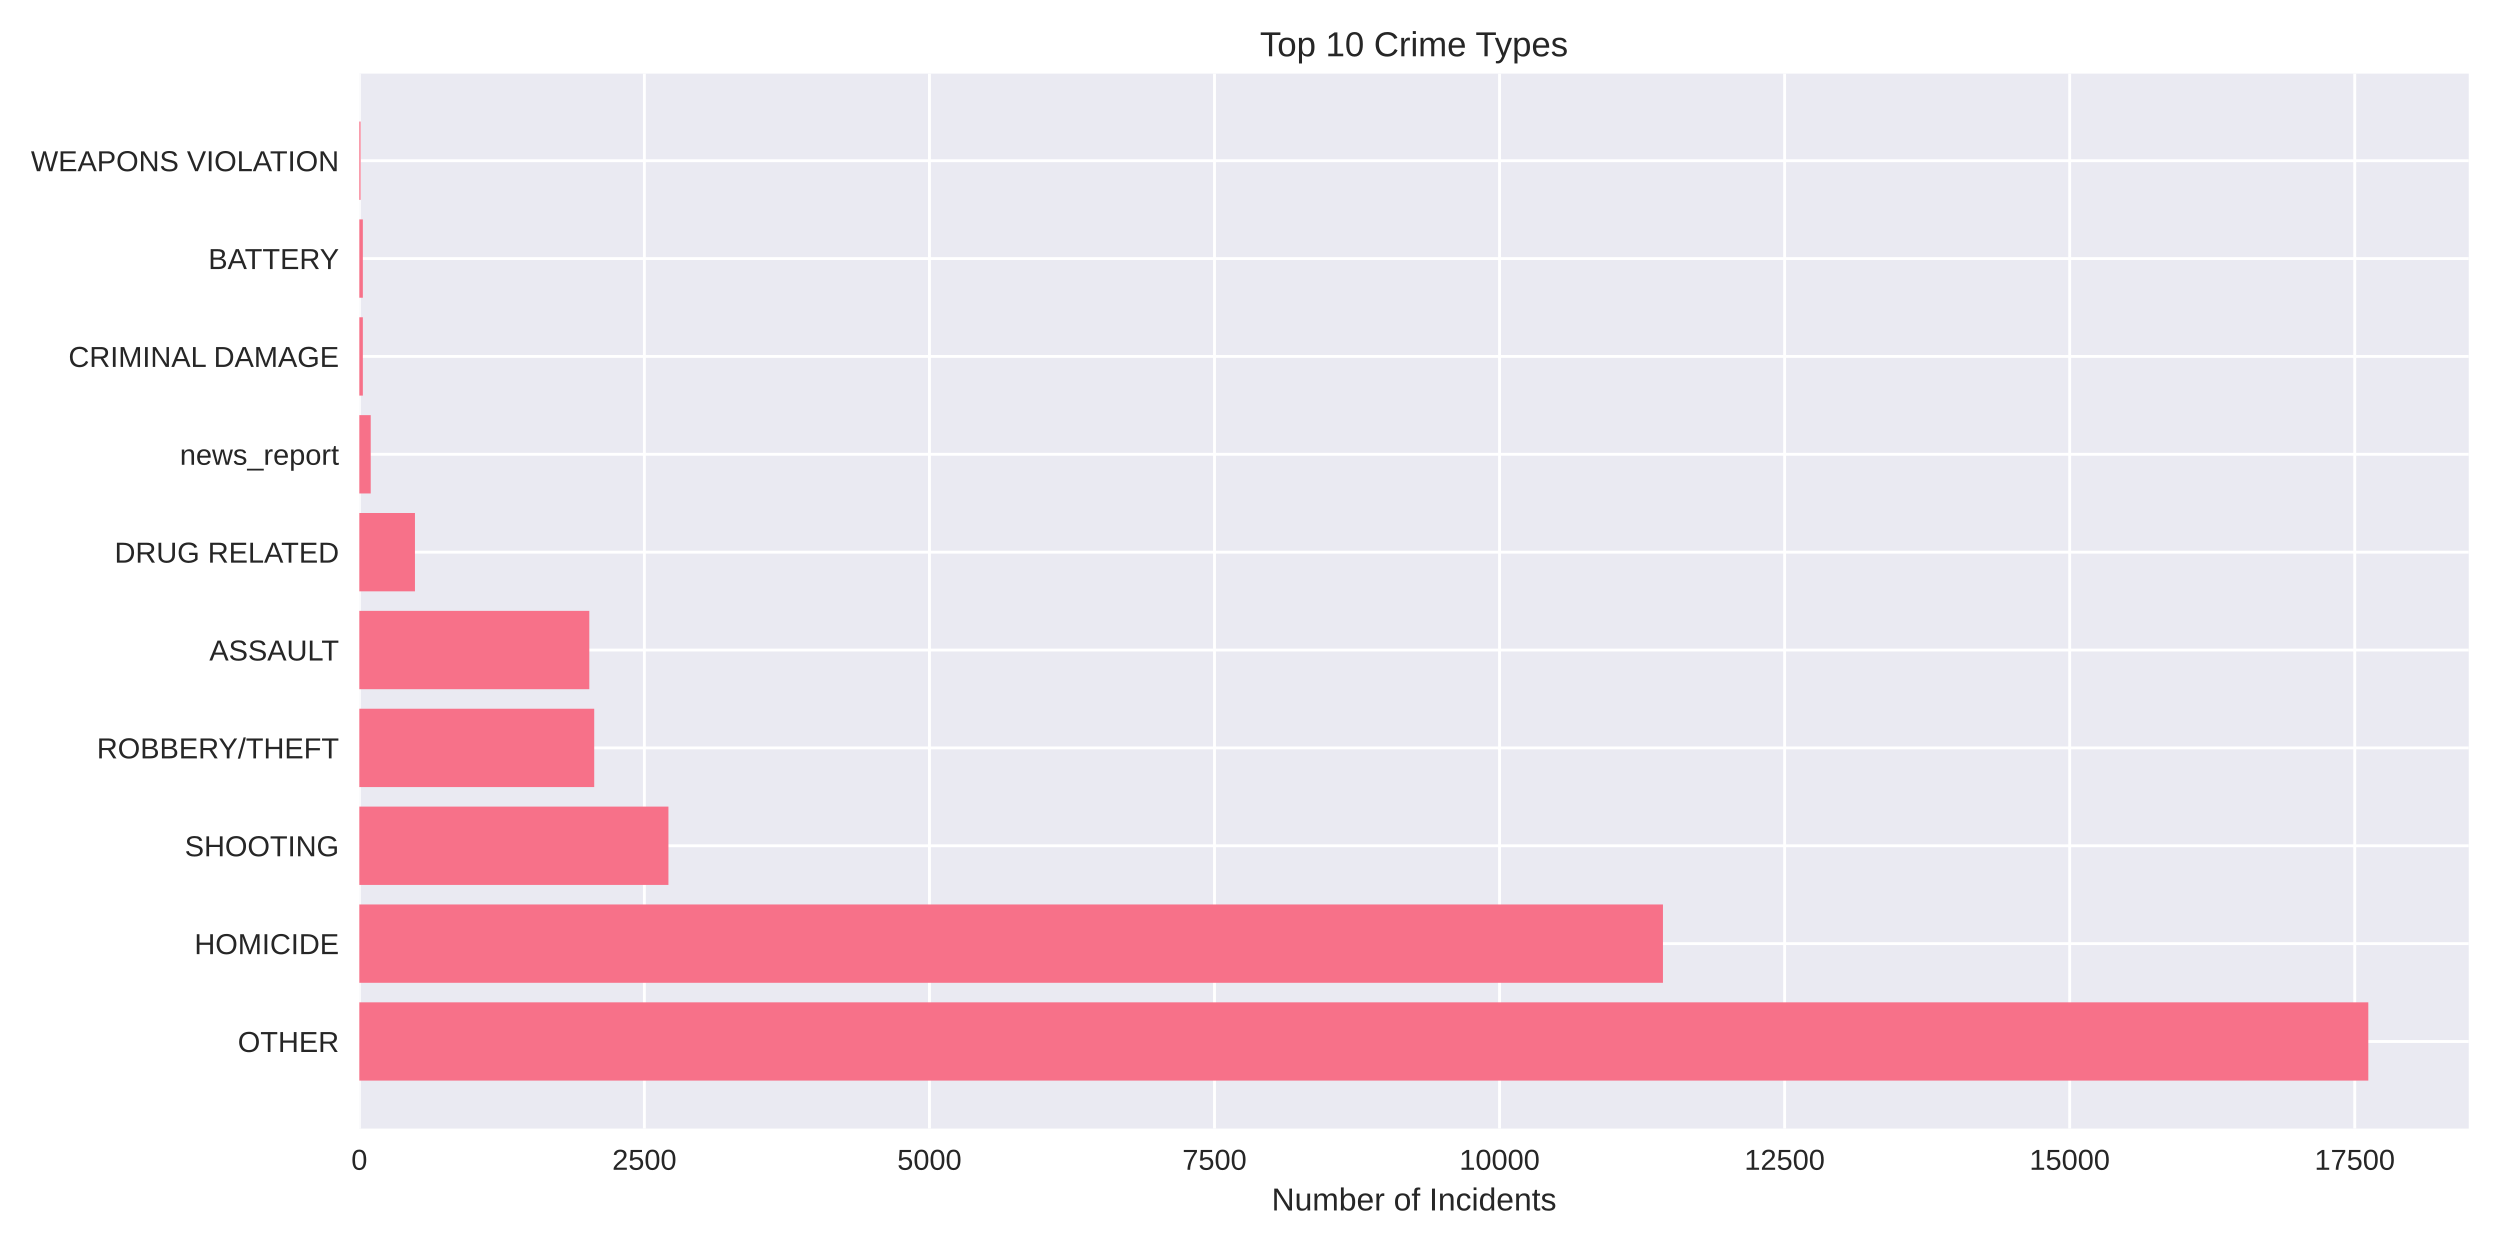
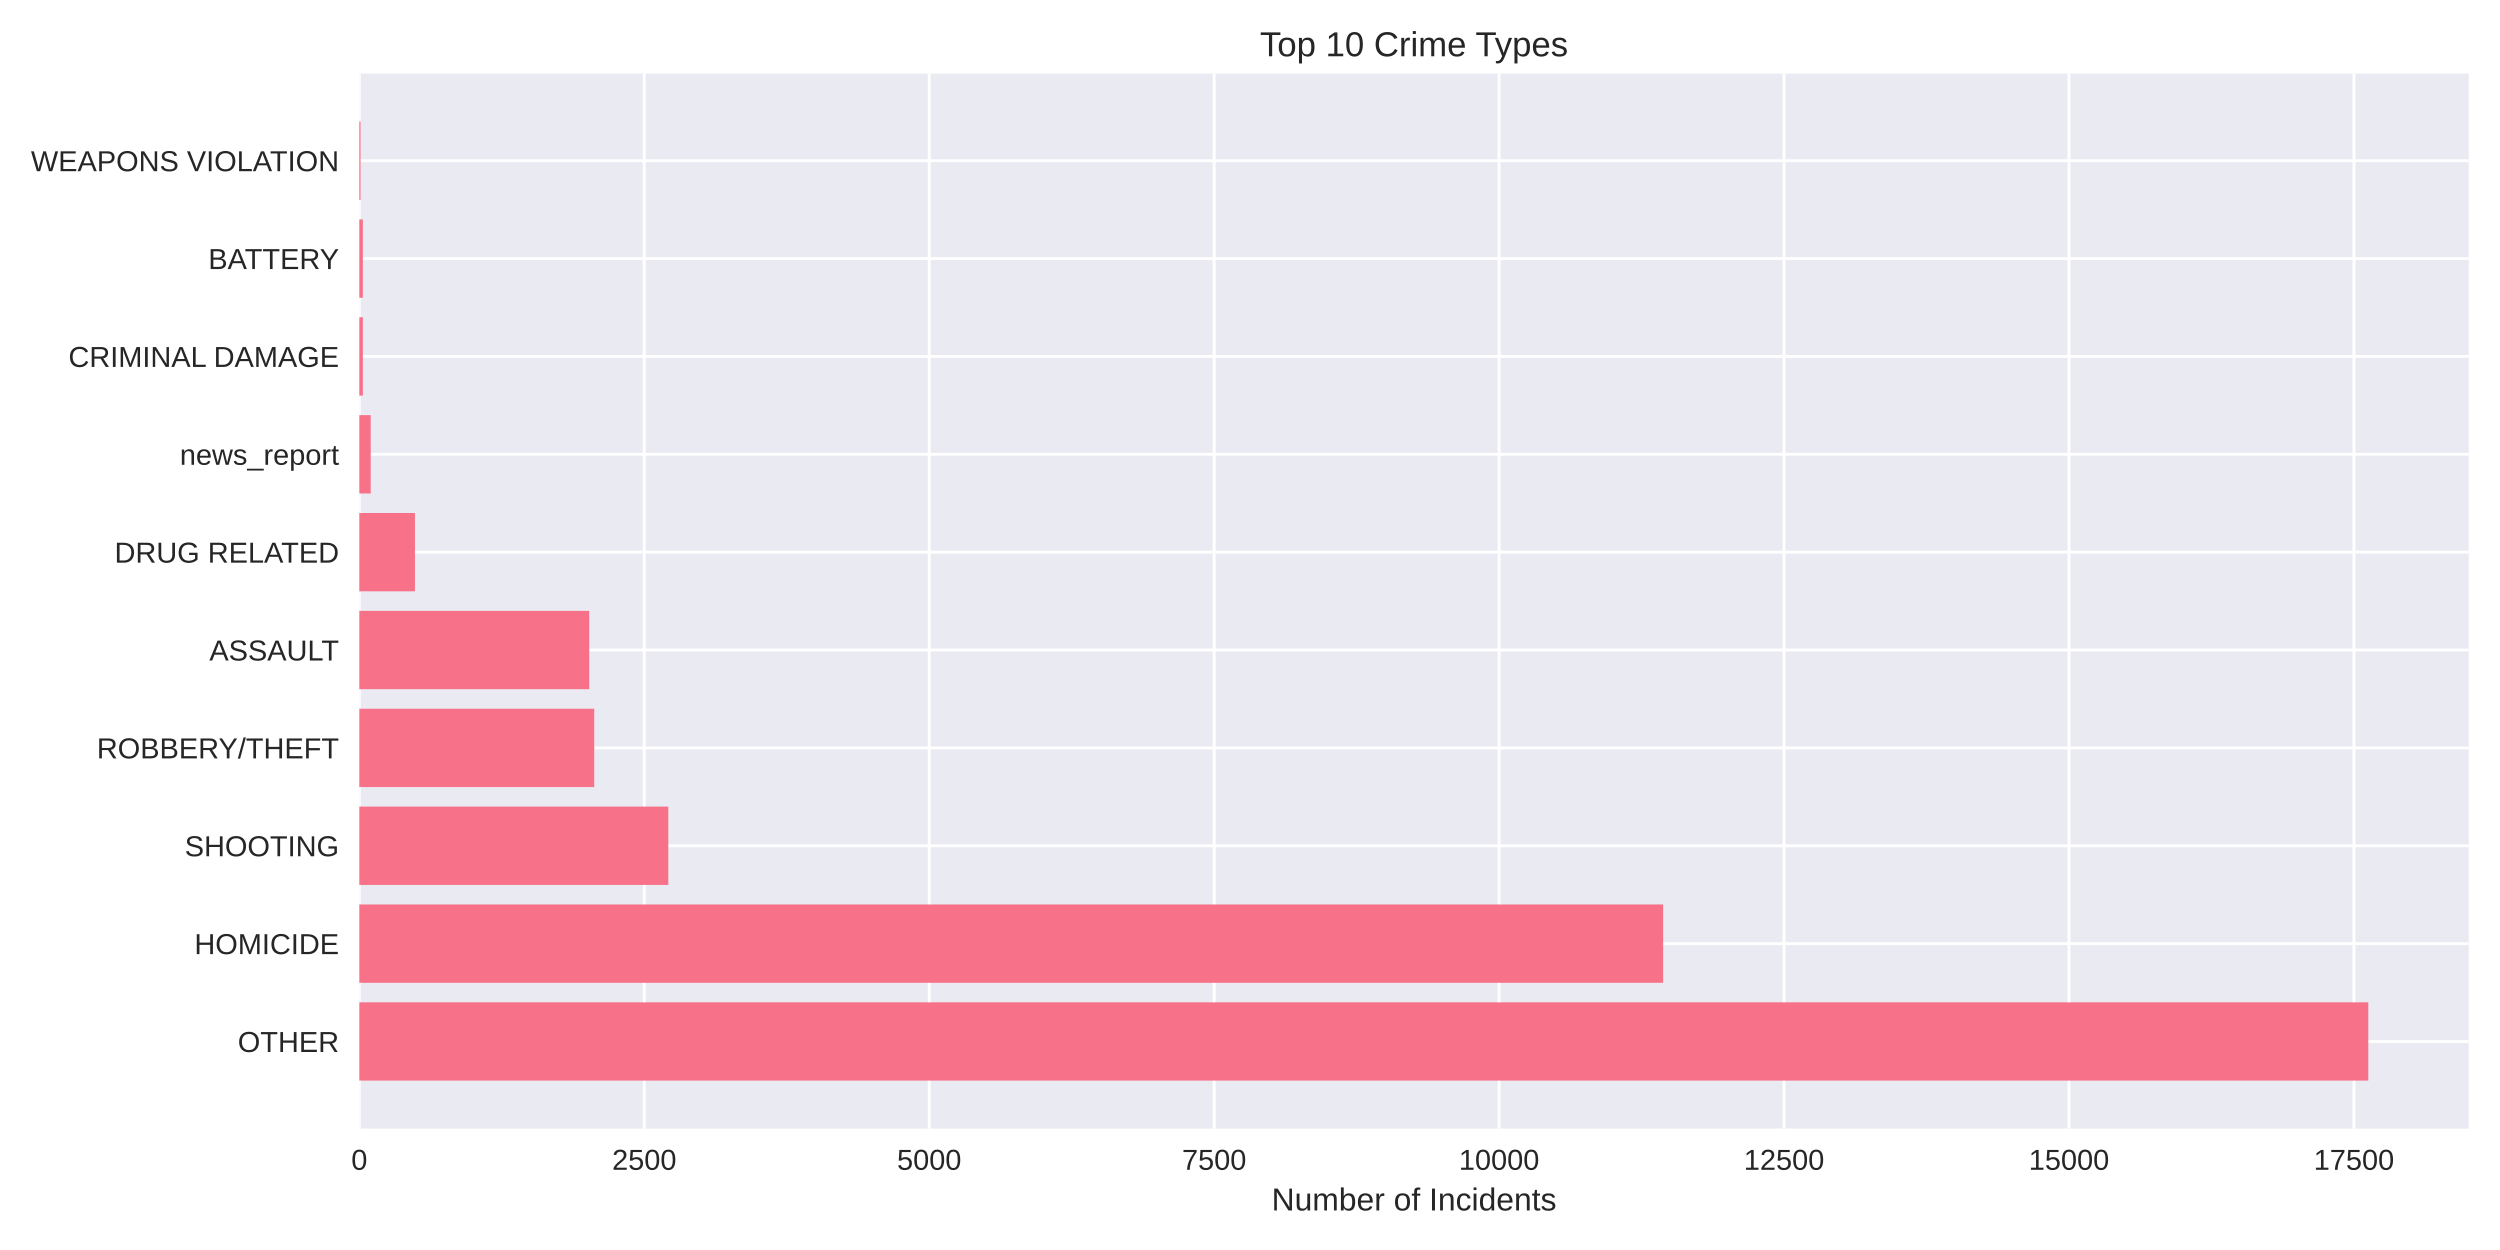
<svg xmlns="http://www.w3.org/2000/svg" width="864pt" height="432pt" viewBox="0 0 864 432" version="1.1">
  <defs>
    <style type="text/css">*{stroke-linejoin: round; stroke-linecap: butt}</style>
  </defs>
  <g id="figure_1">
    <g id="patch_1">
      <path d="M 0 432  L 864 432  L 864 0  L 0 0  z " style="fill: #ffffff" />
    </g>
    <g id="axes_1">
      <g id="patch_2">
        <path d="M 124.18 390.04  L 853.2 390.04  L 853.2 25.44  L 124.18 25.44  z " style="fill: #eaeaf2" />
      </g>
      <g id="matplotlib.axis_1">
        <g id="xtick_1">
          <g id="line2d_1">
-             <path d="M 124.18 390.04  L 124.18 25.44  " clip-path="url(#pe00903534b)" style="fill: none; stroke: #ffffff; stroke-linecap: round" />
+             <path d="M 124.18 390.04  L 124.18 25.44  " clip-path="url(#pe89e6d0011)" style="fill: none; stroke: #ffffff; stroke-linecap: round" />
          </g>
          <g id="line2d_2" />
          <g id="text_1">
            <text style="fill: #262626; font: 10px 'Arial', 'Liberation Sans', 'DejaVu Sans', 'Bitstream Vera Sans', sans-serif; text-anchor: middle" x="124.18" y="404.287" transform="rotate(-0 124.18 404.2869)">0</text>
          </g>
        </g>
        <g id="xtick_2">
          <g id="line2d_3">
-             <path d="M 222.696 390.04  L 222.696 25.44  " clip-path="url(#pe00903534b)" style="fill: none; stroke: #ffffff; stroke-linecap: round" />
+             <path d="M 222.657 390.04  L 222.657 25.44  " clip-path="url(#pe89e6d0011)" style="fill: none; stroke: #ffffff; stroke-linecap: round" />
          </g>
          <g id="line2d_4" />
          <g id="text_2">
-             <text style="fill: #262626; font: 10px 'Arial', 'Liberation Sans', 'DejaVu Sans', 'Bitstream Vera Sans', sans-serif; text-anchor: middle" x="222.696" y="404.287" transform="rotate(-0 222.6965 404.2869)">2500</text>
+             <text style="fill: #262626; font: 10px 'Arial', 'Liberation Sans', 'DejaVu Sans', 'Bitstream Vera Sans', sans-serif; text-anchor: middle" x="222.657" y="404.287" transform="rotate(-0 222.6574 404.2869)">2500</text>
          </g>
        </g>
        <g id="xtick_3">
          <g id="line2d_5">
-             <path d="M 321.213 390.04  L 321.213 25.44  " clip-path="url(#pe00903534b)" style="fill: none; stroke: #ffffff; stroke-linecap: round" />
+             <path d="M 321.135 390.04  L 321.135 25.44  " clip-path="url(#pe89e6d0011)" style="fill: none; stroke: #ffffff; stroke-linecap: round" />
          </g>
          <g id="line2d_6" />
          <g id="text_3">
-             <text style="fill: #262626; font: 10px 'Arial', 'Liberation Sans', 'DejaVu Sans', 'Bitstream Vera Sans', sans-serif; text-anchor: middle" x="321.213" y="404.287" transform="rotate(-0 321.213 404.2869)">5000</text>
+             <text style="fill: #262626; font: 10px 'Arial', 'Liberation Sans', 'DejaVu Sans', 'Bitstream Vera Sans', sans-serif; text-anchor: middle" x="321.135" y="404.287" transform="rotate(-0 321.1347 404.2869)">5000</text>
          </g>
        </g>
        <g id="xtick_4">
          <g id="line2d_7">
-             <path d="M 419.729 390.04  L 419.729 25.44  " clip-path="url(#pe00903534b)" style="fill: none; stroke: #ffffff; stroke-linecap: round" />
+             <path d="M 419.612 390.04  L 419.612 25.44  " clip-path="url(#pe89e6d0011)" style="fill: none; stroke: #ffffff; stroke-linecap: round" />
          </g>
          <g id="line2d_8" />
          <g id="text_4">
-             <text style="fill: #262626; font: 10px 'Arial', 'Liberation Sans', 'DejaVu Sans', 'Bitstream Vera Sans', sans-serif; text-anchor: middle" x="419.729" y="404.287" transform="rotate(-0 419.7294 404.2869)">7500</text>
+             <text style="fill: #262626; font: 10px 'Arial', 'Liberation Sans', 'DejaVu Sans', 'Bitstream Vera Sans', sans-serif; text-anchor: middle" x="419.612" y="404.287" transform="rotate(-0 419.6121 404.2869)">7500</text>
          </g>
        </g>
        <g id="xtick_5">
          <g id="line2d_9">
-             <path d="M 518.246 390.04  L 518.246 25.44  " clip-path="url(#pe00903534b)" style="fill: none; stroke: #ffffff; stroke-linecap: round" />
+             <path d="M 518.089 390.04  L 518.089 25.44  " clip-path="url(#pe89e6d0011)" style="fill: none; stroke: #ffffff; stroke-linecap: round" />
          </g>
          <g id="line2d_10" />
          <g id="text_5">
-             <text style="fill: #262626; font: 10px 'Arial', 'Liberation Sans', 'DejaVu Sans', 'Bitstream Vera Sans', sans-serif; text-anchor: middle" x="518.246" y="404.287" transform="rotate(-0 518.2459 404.2869)">10000</text>
+             <text style="fill: #262626; font: 10px 'Arial', 'Liberation Sans', 'DejaVu Sans', 'Bitstream Vera Sans', sans-serif; text-anchor: middle" x="518.089" y="404.287" transform="rotate(-0 518.0894 404.2869)">10000</text>
          </g>
        </g>
        <g id="xtick_6">
          <g id="line2d_11">
-             <path d="M 616.762 390.04  L 616.762 25.44  " clip-path="url(#pe00903534b)" style="fill: none; stroke: #ffffff; stroke-linecap: round" />
+             <path d="M 616.567 390.04  L 616.567 25.44  " clip-path="url(#pe89e6d0011)" style="fill: none; stroke: #ffffff; stroke-linecap: round" />
          </g>
          <g id="line2d_12" />
          <g id="text_6">
-             <text style="fill: #262626; font: 10px 'Arial', 'Liberation Sans', 'DejaVu Sans', 'Bitstream Vera Sans', sans-serif; text-anchor: middle" x="616.762" y="404.287" transform="rotate(-0 616.7624 404.2869)">12500</text>
+             <text style="fill: #262626; font: 10px 'Arial', 'Liberation Sans', 'DejaVu Sans', 'Bitstream Vera Sans', sans-serif; text-anchor: middle" x="616.567" y="404.287" transform="rotate(-0 616.5668 404.2869)">12500</text>
          </g>
        </g>
        <g id="xtick_7">
          <g id="line2d_13">
-             <path d="M 715.279 390.04  L 715.279 25.44  " clip-path="url(#pe00903534b)" style="fill: none; stroke: #ffffff; stroke-linecap: round" />
+             <path d="M 715.044 390.04  L 715.044 25.44  " clip-path="url(#pe89e6d0011)" style="fill: none; stroke: #ffffff; stroke-linecap: round" />
          </g>
          <g id="line2d_14" />
          <g id="text_7">
-             <text style="fill: #262626; font: 10px 'Arial', 'Liberation Sans', 'DejaVu Sans', 'Bitstream Vera Sans', sans-serif; text-anchor: middle" x="715.279" y="404.287" transform="rotate(-0 715.2789 404.2869)">15000</text>
+             <text style="fill: #262626; font: 10px 'Arial', 'Liberation Sans', 'DejaVu Sans', 'Bitstream Vera Sans', sans-serif; text-anchor: middle" x="715.044" y="404.287" transform="rotate(-0 715.0441 404.2869)">15000</text>
          </g>
        </g>
        <g id="xtick_8">
          <g id="line2d_15">
-             <path d="M 813.795 390.04  L 813.795 25.44  " clip-path="url(#pe00903534b)" style="fill: none; stroke: #ffffff; stroke-linecap: round" />
+             <path d="M 813.522 390.04  L 813.522 25.44  " clip-path="url(#pe89e6d0011)" style="fill: none; stroke: #ffffff; stroke-linecap: round" />
          </g>
          <g id="line2d_16" />
          <g id="text_8">
-             <text style="fill: #262626; font: 10px 'Arial', 'Liberation Sans', 'DejaVu Sans', 'Bitstream Vera Sans', sans-serif; text-anchor: middle" x="813.795" y="404.287" transform="rotate(-0 813.7954 404.2869)">17500</text>
+             <text style="fill: #262626; font: 10px 'Arial', 'Liberation Sans', 'DejaVu Sans', 'Bitstream Vera Sans', sans-serif; text-anchor: middle" x="813.522" y="404.287" transform="rotate(-0 813.5215 404.2869)">17500</text>
          </g>
        </g>
        <g id="text_9">
          <text style="fill: #262626; font: 11px 'Arial', 'Liberation Sans', 'DejaVu Sans', 'Bitstream Vera Sans', sans-serif; text-anchor: middle" x="488.69" y="418.333" transform="rotate(-0 488.69 418.3334)">Number of Incidents</text>
        </g>
      </g>
      <g id="matplotlib.axis_2">
        <g id="ytick_1">
          <g id="line2d_17">
-             <path d="M 124.18 359.939  L 853.2 359.939  " clip-path="url(#pe00903534b)" style="fill: none; stroke: #ffffff; stroke-linecap: round" />
+             <path d="M 124.18 359.939  L 853.2 359.939  " clip-path="url(#pe89e6d0011)" style="fill: none; stroke: #ffffff; stroke-linecap: round" />
          </g>
          <g id="line2d_18" />
          <g id="text_10">
            <text style="fill: #262626; font: 10px 'Arial', 'Liberation Sans', 'DejaVu Sans', 'Bitstream Vera Sans', sans-serif; text-anchor: end" x="117.18" y="363.562" transform="rotate(-0 117.18 363.562)">OTHER</text>
          </g>
        </g>
        <g id="ytick_2">
          <g id="line2d_19">
-             <path d="M 124.18 326.117  L 853.2 326.117  " clip-path="url(#pe00903534b)" style="fill: none; stroke: #ffffff; stroke-linecap: round" />
+             <path d="M 124.18 326.117  L 853.2 326.117  " clip-path="url(#pe89e6d0011)" style="fill: none; stroke: #ffffff; stroke-linecap: round" />
          </g>
          <g id="line2d_20" />
          <g id="text_11">
            <text style="fill: #262626; font: 10px 'Arial', 'Liberation Sans', 'DejaVu Sans', 'Bitstream Vera Sans', sans-serif; text-anchor: end" x="117.18" y="329.74" transform="rotate(-0 117.18 329.7401)">HOMICIDE</text>
          </g>
        </g>
        <g id="ytick_3">
          <g id="line2d_21">
-             <path d="M 124.18 292.295  L 853.2 292.295  " clip-path="url(#pe00903534b)" style="fill: none; stroke: #ffffff; stroke-linecap: round" />
+             <path d="M 124.18 292.295  L 853.2 292.295  " clip-path="url(#pe89e6d0011)" style="fill: none; stroke: #ffffff; stroke-linecap: round" />
          </g>
          <g id="line2d_22" />
          <g id="text_12">
            <text style="fill: #262626; font: 10px 'Arial', 'Liberation Sans', 'DejaVu Sans', 'Bitstream Vera Sans', sans-serif; text-anchor: end" x="117.18" y="295.918" transform="rotate(-0 117.18 295.9182)">SHOOTING</text>
          </g>
        </g>
        <g id="ytick_4">
          <g id="line2d_23">
-             <path d="M 124.18 258.473  L 853.2 258.473  " clip-path="url(#pe00903534b)" style="fill: none; stroke: #ffffff; stroke-linecap: round" />
+             <path d="M 124.18 258.473  L 853.2 258.473  " clip-path="url(#pe89e6d0011)" style="fill: none; stroke: #ffffff; stroke-linecap: round" />
          </g>
          <g id="line2d_24" />
          <g id="text_13">
            <text style="fill: #262626; font: 10px 'Arial', 'Liberation Sans', 'DejaVu Sans', 'Bitstream Vera Sans', sans-serif; text-anchor: end" x="117.18" y="262.096" transform="rotate(-0 117.18 262.0963)">ROBBERY/THEFT</text>
          </g>
        </g>
        <g id="ytick_5">
          <g id="line2d_25">
-             <path d="M 124.18 224.651  L 853.2 224.651  " clip-path="url(#pe00903534b)" style="fill: none; stroke: #ffffff; stroke-linecap: round" />
+             <path d="M 124.18 224.651  L 853.2 224.651  " clip-path="url(#pe89e6d0011)" style="fill: none; stroke: #ffffff; stroke-linecap: round" />
          </g>
          <g id="line2d_26" />
          <g id="text_14">
            <text style="fill: #262626; font: 10px 'Arial', 'Liberation Sans', 'DejaVu Sans', 'Bitstream Vera Sans', sans-serif; text-anchor: end" x="117.18" y="228.274" transform="rotate(-0 117.18 228.2744)">ASSAULT</text>
          </g>
        </g>
        <g id="ytick_6">
          <g id="line2d_27">
-             <path d="M 124.18 190.829  L 853.2 190.829  " clip-path="url(#pe00903534b)" style="fill: none; stroke: #ffffff; stroke-linecap: round" />
+             <path d="M 124.18 190.829  L 853.2 190.829  " clip-path="url(#pe89e6d0011)" style="fill: none; stroke: #ffffff; stroke-linecap: round" />
          </g>
          <g id="line2d_28" />
          <g id="text_15">
            <text style="fill: #262626; font: 10px 'Arial', 'Liberation Sans', 'DejaVu Sans', 'Bitstream Vera Sans', sans-serif; text-anchor: end" x="117.18" y="194.452" transform="rotate(-0 117.18 194.4525)">DRUG RELATED</text>
          </g>
        </g>
        <g id="ytick_7">
          <g id="line2d_29">
-             <path d="M 124.18 157.007  L 853.2 157.007  " clip-path="url(#pe00903534b)" style="fill: none; stroke: #ffffff; stroke-linecap: round" />
+             <path d="M 124.18 157.007  L 853.2 157.007  " clip-path="url(#pe89e6d0011)" style="fill: none; stroke: #ffffff; stroke-linecap: round" />
          </g>
          <g id="line2d_30" />
          <g id="text_16">
            <text style="fill: #262626; font: 10px 'Arial', 'Liberation Sans', 'DejaVu Sans', 'Bitstream Vera Sans', sans-serif; text-anchor: end" x="117.18" y="160.631" transform="rotate(-0 117.18 160.6306)">news_report</text>
          </g>
        </g>
        <g id="ytick_8">
          <g id="line2d_31">
-             <path d="M 124.18 123.185  L 853.2 123.185  " clip-path="url(#pe00903534b)" style="fill: none; stroke: #ffffff; stroke-linecap: round" />
+             <path d="M 124.18 123.185  L 853.2 123.185  " clip-path="url(#pe89e6d0011)" style="fill: none; stroke: #ffffff; stroke-linecap: round" />
          </g>
          <g id="line2d_32" />
          <g id="text_17">
            <text style="fill: #262626; font: 10px 'Arial', 'Liberation Sans', 'DejaVu Sans', 'Bitstream Vera Sans', sans-serif; text-anchor: end" x="117.18" y="126.809" transform="rotate(-0 117.18 126.8087)">CRIMINAL DAMAGE</text>
          </g>
        </g>
        <g id="ytick_9">
          <g id="line2d_33">
-             <path d="M 124.18 89.363  L 853.2 89.363  " clip-path="url(#pe00903534b)" style="fill: none; stroke: #ffffff; stroke-linecap: round" />
+             <path d="M 124.18 89.363  L 853.2 89.363  " clip-path="url(#pe89e6d0011)" style="fill: none; stroke: #ffffff; stroke-linecap: round" />
          </g>
          <g id="line2d_34" />
          <g id="text_18">
            <text style="fill: #262626; font: 10px 'Arial', 'Liberation Sans', 'DejaVu Sans', 'Bitstream Vera Sans', sans-serif; text-anchor: end" x="117.18" y="92.987" transform="rotate(-0 117.18 92.98681)">BATTERY</text>
          </g>
        </g>
        <g id="ytick_10">
          <g id="line2d_35">
-             <path d="M 124.18 55.541  L 853.2 55.541  " clip-path="url(#pe00903534b)" style="fill: none; stroke: #ffffff; stroke-linecap: round" />
+             <path d="M 124.18 55.541  L 853.2 55.541  " clip-path="url(#pe89e6d0011)" style="fill: none; stroke: #ffffff; stroke-linecap: round" />
          </g>
          <g id="line2d_36" />
          <g id="text_19">
            <text style="fill: #262626; font: 10px 'Arial', 'Liberation Sans', 'DejaVu Sans', 'Bitstream Vera Sans', sans-serif; text-anchor: end" x="117.18" y="59.165" transform="rotate(-0 117.18 59.16492)">WEAPONS VIOLATION</text>
          </g>
        </g>
      </g>
      <g id="patch_3">
-         <path d="M 124.18 373.467  L 818.485 373.467  L 818.485 346.41  L 124.18 346.41  z " clip-path="url(#pe00903534b)" style="fill: #f77189" />
+         <path d="M 124.18 373.467  L 818.485 373.467  L 818.485 346.41  L 124.18 346.41  z " clip-path="url(#pe89e6d0011)" style="fill: #f77189" />
      </g>
      <g id="patch_4">
-         <path d="M 124.18 339.645  L 574.716 339.645  L 574.716 312.588  L 124.18 312.588  z " clip-path="url(#pe00903534b)" style="fill: #f77189" />
+         <path d="M 124.18 339.645  L 574.773 339.645  L 574.773 312.588  L 124.18 312.588  z " clip-path="url(#pe89e6d0011)" style="fill: #f77189" />
      </g>
      <g id="patch_5">
-         <path d="M 124.18 305.823  L 231.011 305.823  L 231.011 278.766  L 124.18 278.766  z " clip-path="url(#pe00903534b)" style="fill: #f77189" />
+         <path d="M 124.18 305.823  L 230.969 305.823  L 230.969 278.766  L 124.18 278.766  z " clip-path="url(#pe89e6d0011)" style="fill: #f77189" />
      </g>
      <g id="patch_6">
-         <path d="M 124.18 272.002  L 205.358 272.002  L 205.358 244.944  L 124.18 244.944  z " clip-path="url(#pe00903534b)" style="fill: #f77189" />
+         <path d="M 124.18 272.002  L 205.365 272.002  L 205.365 244.944  L 124.18 244.944  z " clip-path="url(#pe89e6d0011)" style="fill: #f77189" />
      </g>
      <g id="patch_7">
-         <path d="M 124.18 238.18  L 203.663 238.18  L 203.663 211.122  L 124.18 211.122  z " clip-path="url(#pe00903534b)" style="fill: #f77189" />
+         <path d="M 124.18 238.18  L 203.632 238.18  L 203.632 211.122  L 124.18 211.122  z " clip-path="url(#pe89e6d0011)" style="fill: #f77189" />
      </g>
      <g id="patch_8">
-         <path d="M 124.18 204.358  L 143.41 204.358  L 143.41 177.3  L 124.18 177.3  z " clip-path="url(#pe00903534b)" style="fill: #f77189" />
+         <path d="M 124.18 204.358  L 143.403 204.358  L 143.403 177.3  L 124.18 177.3  z " clip-path="url(#pe89e6d0011)" style="fill: #f77189" />
      </g>
      <g id="patch_9">
-         <path d="M 124.18 170.536  L 128.121 170.536  L 128.121 143.478  L 124.18 143.478  z " clip-path="url(#pe00903534b)" style="fill: #f77189" />
+         <path d="M 124.18 170.536  L 128.119 170.536  L 128.119 143.478  L 124.18 143.478  z " clip-path="url(#pe89e6d0011)" style="fill: #f77189" />
      </g>
      <g id="patch_10">
-         <path d="M 124.18 136.714  L 125.402 136.714  L 125.402 109.657  L 124.18 109.657  z " clip-path="url(#pe00903534b)" style="fill: #f77189" />
+         <path d="M 124.18 136.714  L 125.401 136.714  L 125.401 109.657  L 124.18 109.657  z " clip-path="url(#pe89e6d0011)" style="fill: #f77189" />
      </g>
      <g id="patch_11">
-         <path d="M 124.18 102.892  L 125.402 102.892  L 125.402 75.835  L 124.18 75.835  z " clip-path="url(#pe00903534b)" style="fill: #f77189" />
+         <path d="M 124.18 102.892  L 125.401 102.892  L 125.401 75.835  L 124.18 75.835  z " clip-path="url(#pe89e6d0011)" style="fill: #f77189" />
      </g>
      <g id="patch_12">
-         <path d="M 124.18 69.07  L 124.613 69.07  L 124.613 42.013  L 124.18 42.013  z " clip-path="url(#pe00903534b)" style="fill: #f77189" />
+         <path d="M 124.18 69.07  L 124.613 69.07  L 124.613 42.013  L 124.18 42.013  z " clip-path="url(#pe89e6d0011)" style="fill: #f77189" />
      </g>
      <g id="patch_13">
        <path d="M 124.18 390.04  L 124.18 25.44  " style="fill: none" />
      </g>
      <g id="patch_14">
        <path d="M 853.2 390.04  L 853.2 25.44  " style="fill: none" />
      </g>
      <g id="patch_15">
        <path d="M 124.18 390.04  L 853.2 390.04  " style="fill: none" />
      </g>
      <g id="patch_16">
        <path d="M 124.18 25.44  L 853.2 25.44  " style="fill: none" />
      </g>
      <g id="text_20">
        <text style="fill: #262626; font: 12px 'Arial', 'Liberation Sans', 'DejaVu Sans', 'Bitstream Vera Sans', sans-serif; text-anchor: middle" x="488.69" y="19.44" transform="rotate(-0 488.69 19.44)">Top 10 Crime Types</text>
      </g>
    </g>
  </g>
  <defs>
-     <clipPath id="pe00903534b">
+     <clipPath id="pe89e6d0011">
      <rect x="124.18" y="25.44" width="729.02" height="364.6" />
    </clipPath>
  </defs>
</svg>
